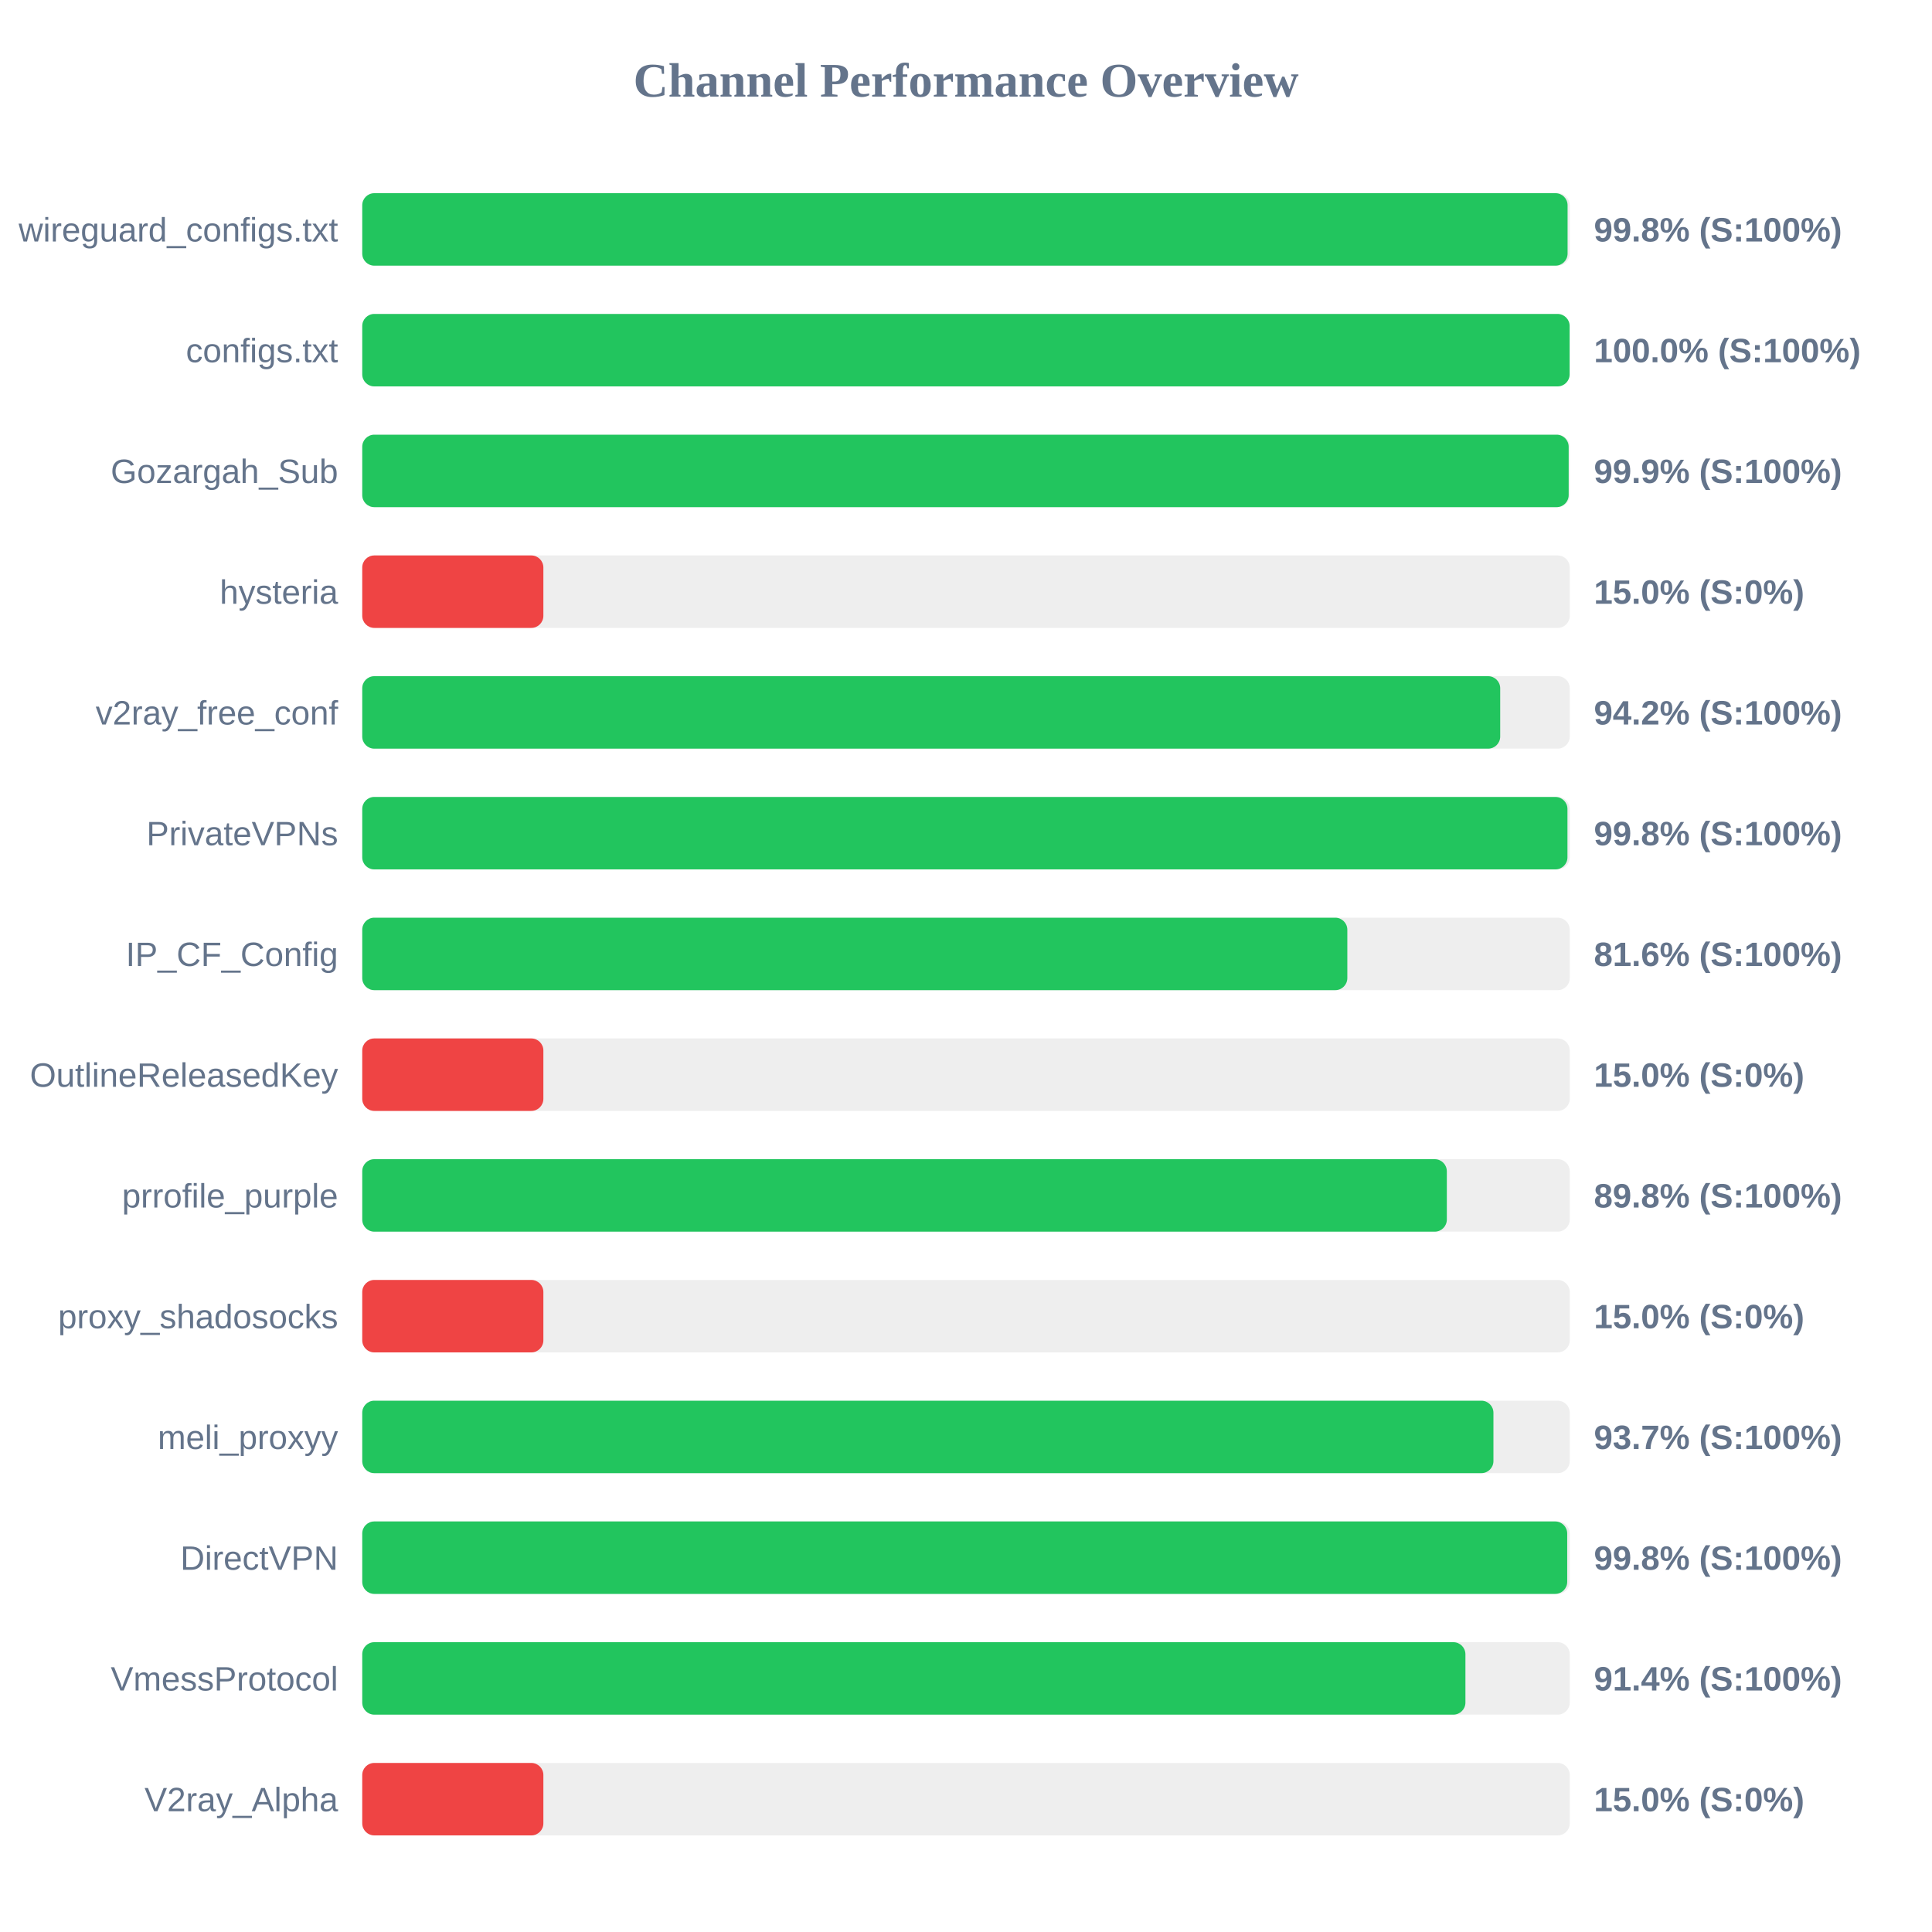
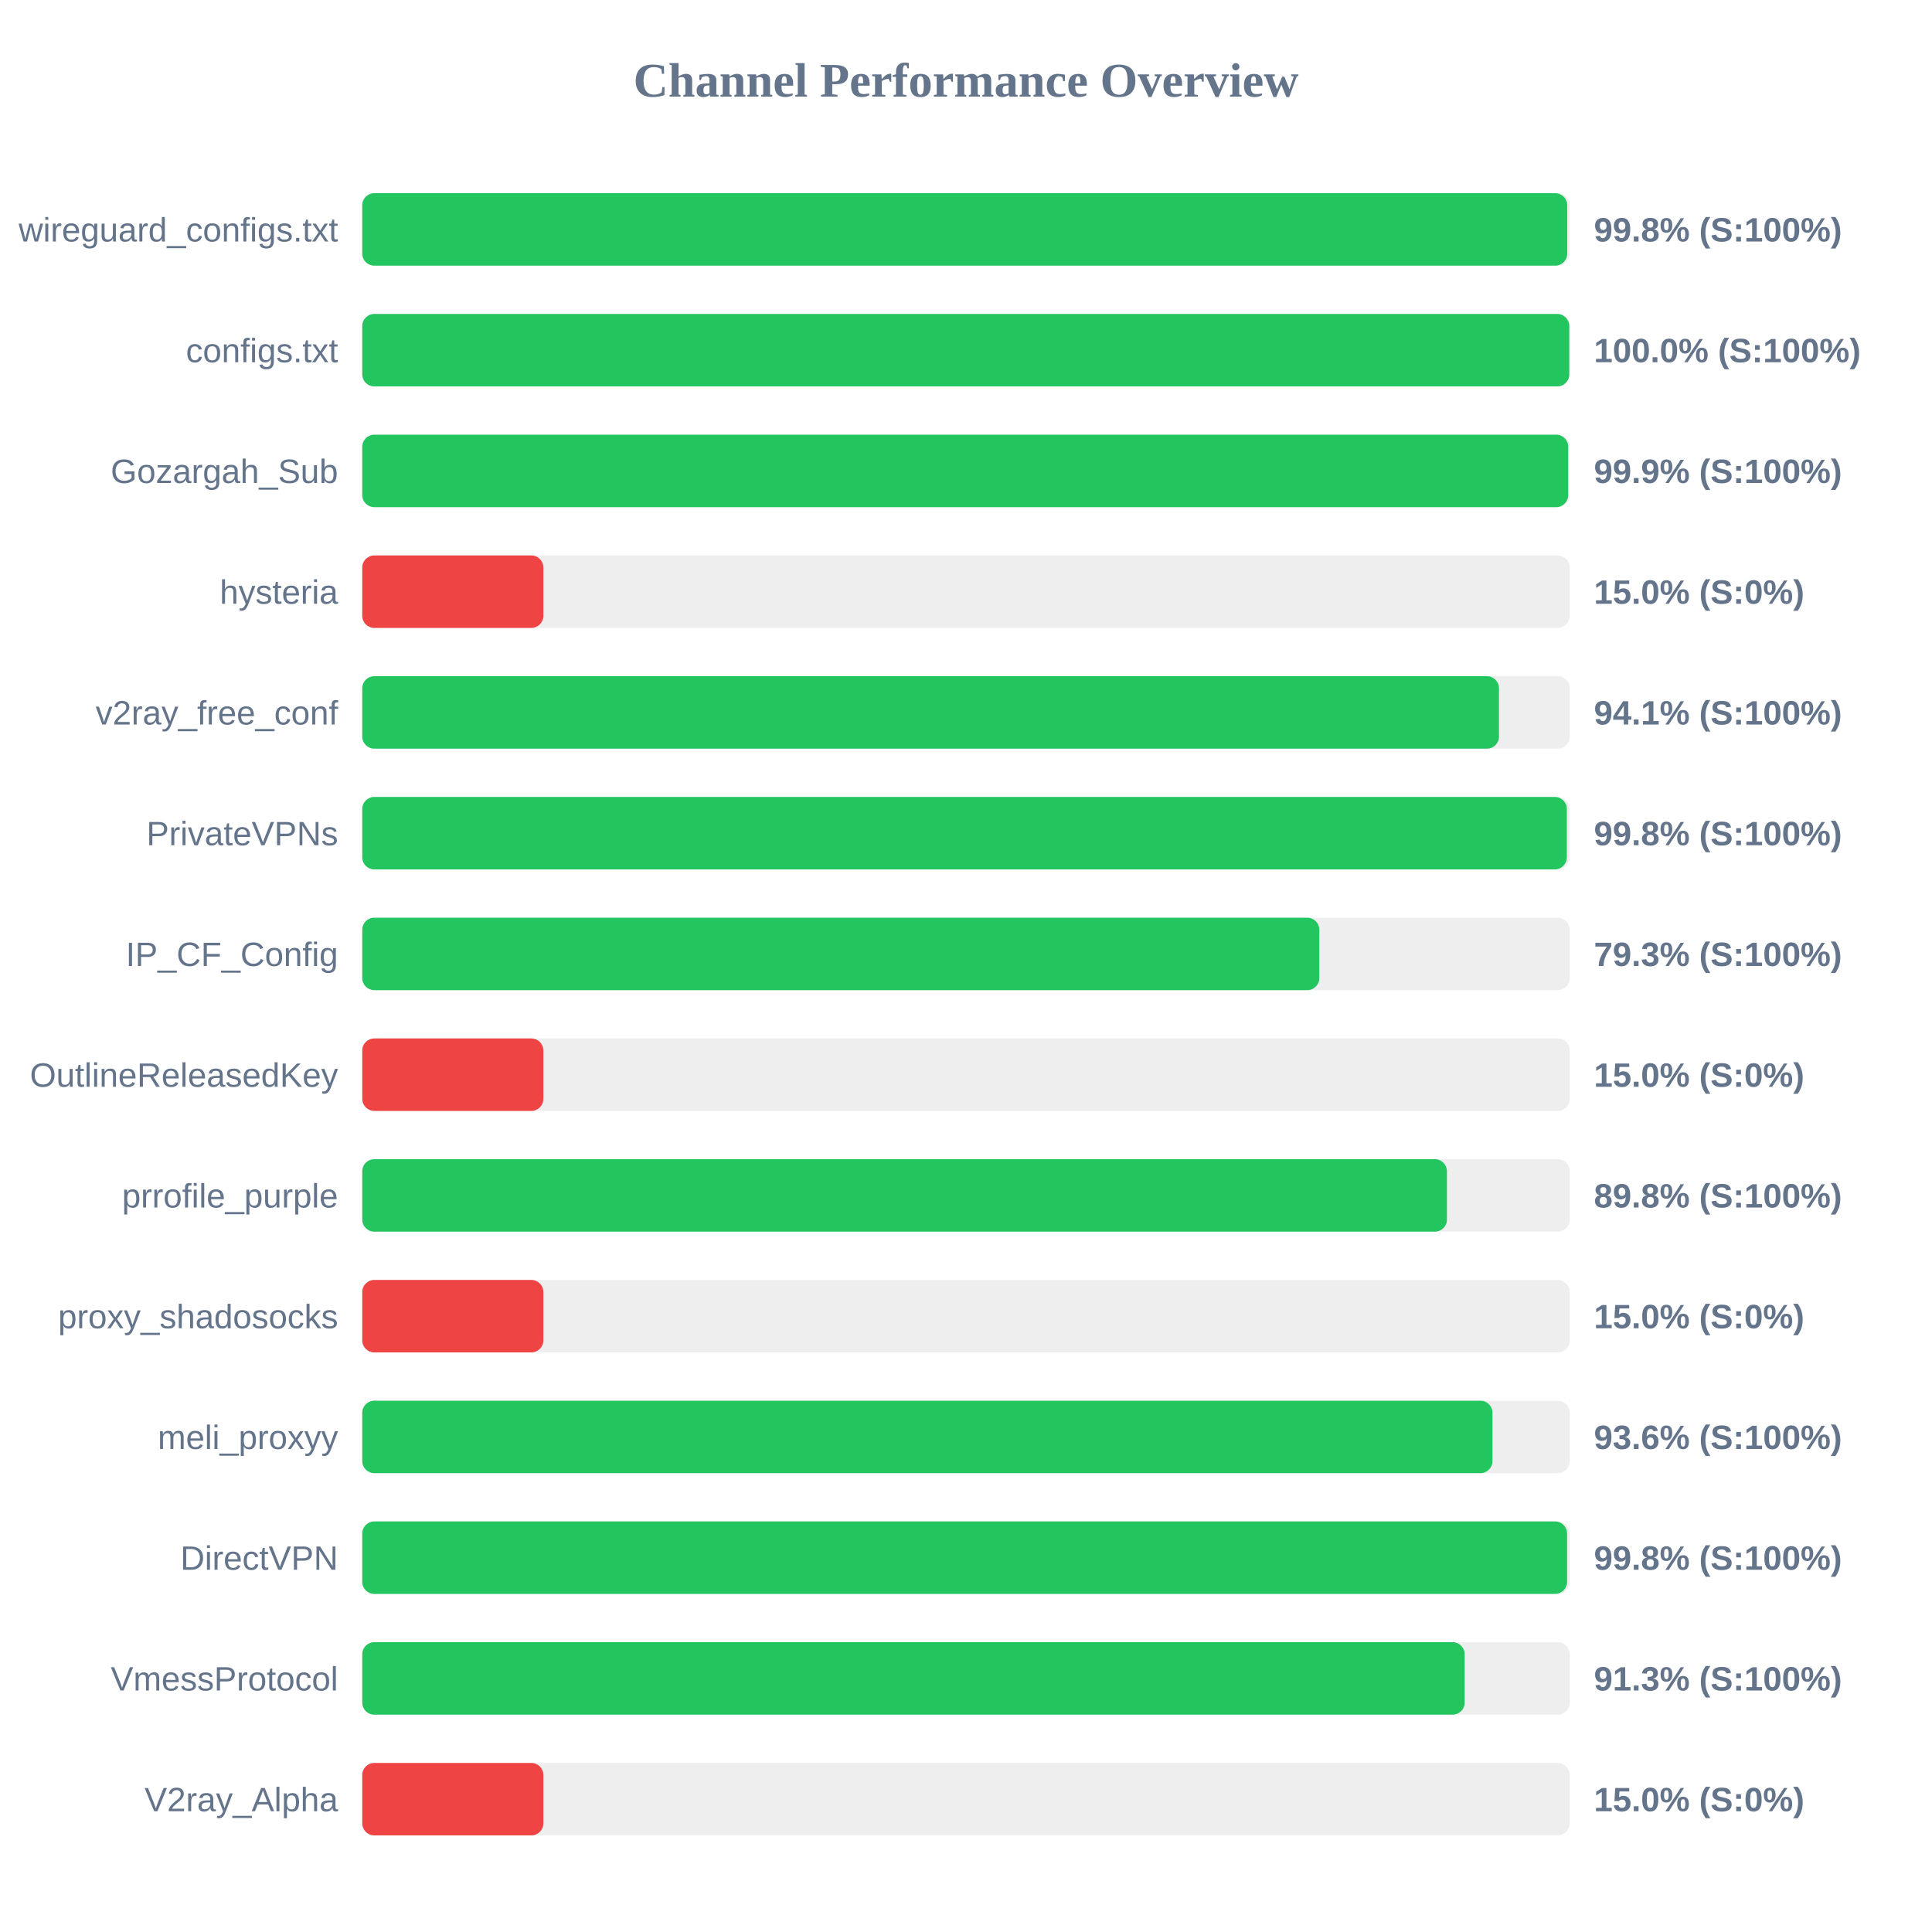
<svg xmlns="http://www.w3.org/2000/svg" width="800" height="800" version="1.1">
  <style>
        .row { font: 14px Arial; fill: #64748b; }
        .score { font: bold 14px Arial; fill: #64748b; }
    </style>
  <text x="400" y="40" text-anchor="middle" font-size="20px" font-weight="bold" fill="#64748b">Channel Performance Overview</text>
  <rect x="150" y="80" width="500" height="30" fill="#eee" rx="5" />
-   <rect x="150" y="80" width="499.1" height="30" fill="#22c55e" rx="5" />
+   <rect x="150" y="80" width="498.95" height="30" fill="#22c55e" rx="5" />
  <text x="140" y="100" text-anchor="end" class="row">wireguard_configs.txt</text>
  <text x="660" y="100" text-anchor="start" class="score">99.8% (S:100%)</text>
  <rect x="150" y="130" width="500" height="30" fill="#eee" rx="5" />
-   <rect x="150" y="130" width="499.95" height="30" fill="#22c55e" rx="5" />
+   <rect x="150" y="130" width="499.8" height="30" fill="#22c55e" rx="5" />
  <text x="140" y="150" text-anchor="end" class="row">configs.txt</text>
  <text x="660" y="150" text-anchor="start" class="score">100.0% (S:100%)</text>
  <rect x="150" y="180" width="500" height="30" fill="#eee" rx="5" />
-   <rect x="150" y="180" width="499.55" height="30" fill="#22c55e" rx="5" />
+   <rect x="150" y="180" width="499.35" height="30" fill="#22c55e" rx="5" />
  <text x="140" y="200" text-anchor="end" class="row">Gozargah_Sub</text>
  <text x="660" y="200" text-anchor="start" class="score">99.9% (S:100%)</text>
  <rect x="150" y="230" width="500" height="30" fill="#eee" rx="5" />
  <rect x="150" y="230" width="75.0" height="30" fill="#ef4444" rx="5" />
  <text x="140" y="250" text-anchor="end" class="row">hysteria</text>
  <text x="660" y="250" text-anchor="start" class="score">15.0% (S:0%)</text>
  <rect x="150" y="280" width="500" height="30" fill="#eee" rx="5" />
-   <rect x="150" y="280" width="471.2" height="30" fill="#22c55e" rx="5" />
+   <rect x="150" y="280" width="470.7" height="30" fill="#22c55e" rx="5" />
  <text x="140" y="300" text-anchor="end" class="row">v2ray_free_conf</text>
-   <text x="660" y="300" text-anchor="start" class="score">94.2% (S:100%)</text>
+   <text x="660" y="300" text-anchor="start" class="score">94.1% (S:100%)</text>
  <rect x="150" y="330" width="500" height="30" fill="#eee" rx="5" />
-   <rect x="150" y="330" width="499.05" height="30" fill="#22c55e" rx="5" />
+   <rect x="150" y="330" width="498.8" height="30" fill="#22c55e" rx="5" />
  <text x="140" y="350" text-anchor="end" class="row">PrivateVPNs</text>
  <text x="660" y="350" text-anchor="start" class="score">99.8% (S:100%)</text>
  <rect x="150" y="380" width="500" height="30" fill="#eee" rx="5" />
-   <rect x="150" y="380" width="407.9" height="30" fill="#22c55e" rx="5" />
+   <rect x="150" y="380" width="396.3" height="30" fill="#22c55e" rx="5" />
  <text x="140" y="400" text-anchor="end" class="row">IP_CF_Config</text>
-   <text x="660" y="400" text-anchor="start" class="score">81.6% (S:100%)</text>
+   <text x="660" y="400" text-anchor="start" class="score">79.3% (S:100%)</text>
  <rect x="150" y="430" width="500" height="30" fill="#eee" rx="5" />
  <rect x="150" y="430" width="75.0" height="30" fill="#ef4444" rx="5" />
  <text x="140" y="450" text-anchor="end" class="row">OutlineReleasedKey</text>
  <text x="660" y="450" text-anchor="start" class="score">15.0% (S:0%)</text>
  <rect x="150" y="480" width="500" height="30" fill="#eee" rx="5" />
-   <rect x="150" y="480" width="449.1" height="30" fill="#22c55e" rx="5" />
+   <rect x="150" y="480" width="449.15" height="30" fill="#22c55e" rx="5" />
  <text x="140" y="500" text-anchor="end" class="row">prrofile_purple</text>
  <text x="660" y="500" text-anchor="start" class="score">89.8% (S:100%)</text>
  <rect x="150" y="530" width="500" height="30" fill="#eee" rx="5" />
  <rect x="150" y="530" width="75.0" height="30" fill="#ef4444" rx="5" />
  <text x="140" y="550" text-anchor="end" class="row">proxy_shadosocks</text>
  <text x="660" y="550" text-anchor="start" class="score">15.0% (S:0%)</text>
  <rect x="150" y="580" width="500" height="30" fill="#eee" rx="5" />
-   <rect x="150" y="580" width="468.4" height="30" fill="#22c55e" rx="5" />
+   <rect x="150" y="580" width="468.0" height="30" fill="#22c55e" rx="5" />
  <text x="140" y="600" text-anchor="end" class="row">meli_proxyy</text>
-   <text x="660" y="600" text-anchor="start" class="score">93.7% (S:100%)</text>
+   <text x="660" y="600" text-anchor="start" class="score">93.6% (S:100%)</text>
  <rect x="150" y="630" width="500" height="30" fill="#eee" rx="5" />
-   <rect x="150" y="630" width="498.95" height="30" fill="#22c55e" rx="5" />
+   <rect x="150" y="630" width="498.9" height="30" fill="#22c55e" rx="5" />
  <text x="140" y="650" text-anchor="end" class="row">DirectVPN</text>
  <text x="660" y="650" text-anchor="start" class="score">99.8% (S:100%)</text>
  <rect x="150" y="680" width="500" height="30" fill="#eee" rx="5" />
-   <rect x="150" y="680" width="456.8" height="30" fill="#22c55e" rx="5" />
+   <rect x="150" y="680" width="456.5" height="30" fill="#22c55e" rx="5" />
  <text x="140" y="700" text-anchor="end" class="row">VmessProtocol</text>
-   <text x="660" y="700" text-anchor="start" class="score">91.4% (S:100%)</text>
+   <text x="660" y="700" text-anchor="start" class="score">91.3% (S:100%)</text>
  <rect x="150" y="730" width="500" height="30" fill="#eee" rx="5" />
  <rect x="150" y="730" width="75.0" height="30" fill="#ef4444" rx="5" />
  <text x="140" y="750" text-anchor="end" class="row">V2ray_Alpha</text>
  <text x="660" y="750" text-anchor="start" class="score">15.0% (S:0%)</text>
</svg>
